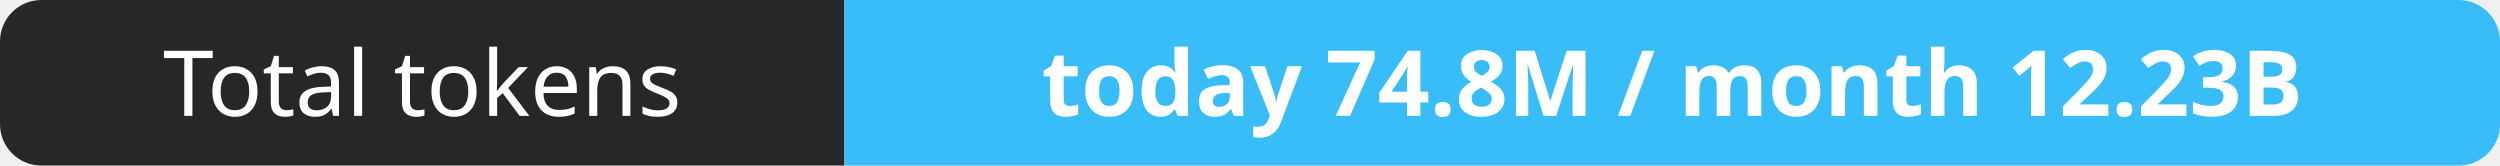
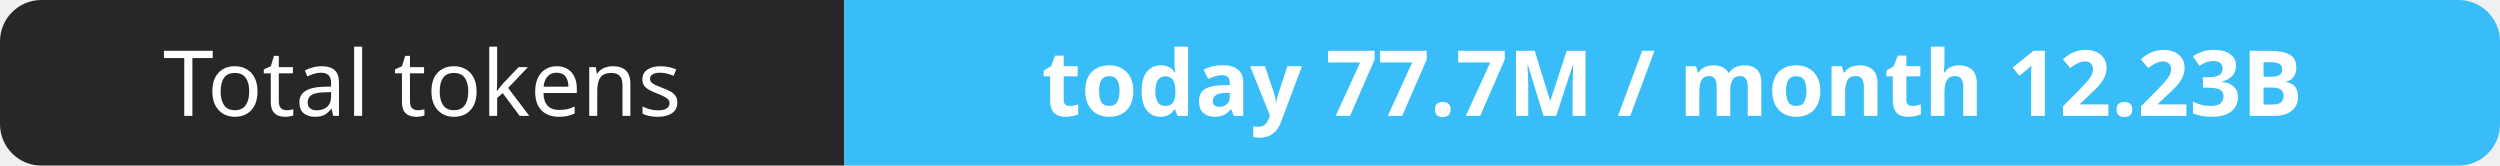
- <svg xmlns="http://www.w3.org/2000/svg" width="302" height="20" role="img" aria-label="Total tokens: today 74.8M / month 12.23B">
+ <svg xmlns="http://www.w3.org/2000/svg" width="302" height="20" role="img" aria-label="Total tokens: today 77.7M / month 12.23B">
  <clipPath id="r">
    <rect width="302" height="20" rx="5" fill="#fff" />
  </clipPath>
  <g clip-path="url(#r)">
    <rect width="102" height="20" fill="#27272a" />
    <rect x="102" width="200" height="20" fill="#38bdf8" />
  </g>
  <g fill="#fff" text-anchor="middle" font-family="Verdana,Geneva,sans-serif" font-size="11">
    <text x="51.0" y="14">Total tokens</text>
-     <text x="202.0" y="14" font-weight="700">today 74.8M / month 12.23B</text>
+     <text x="202.0" y="14" font-weight="700">today 77.7M / month 12.23B</text>
  </g>
</svg>
